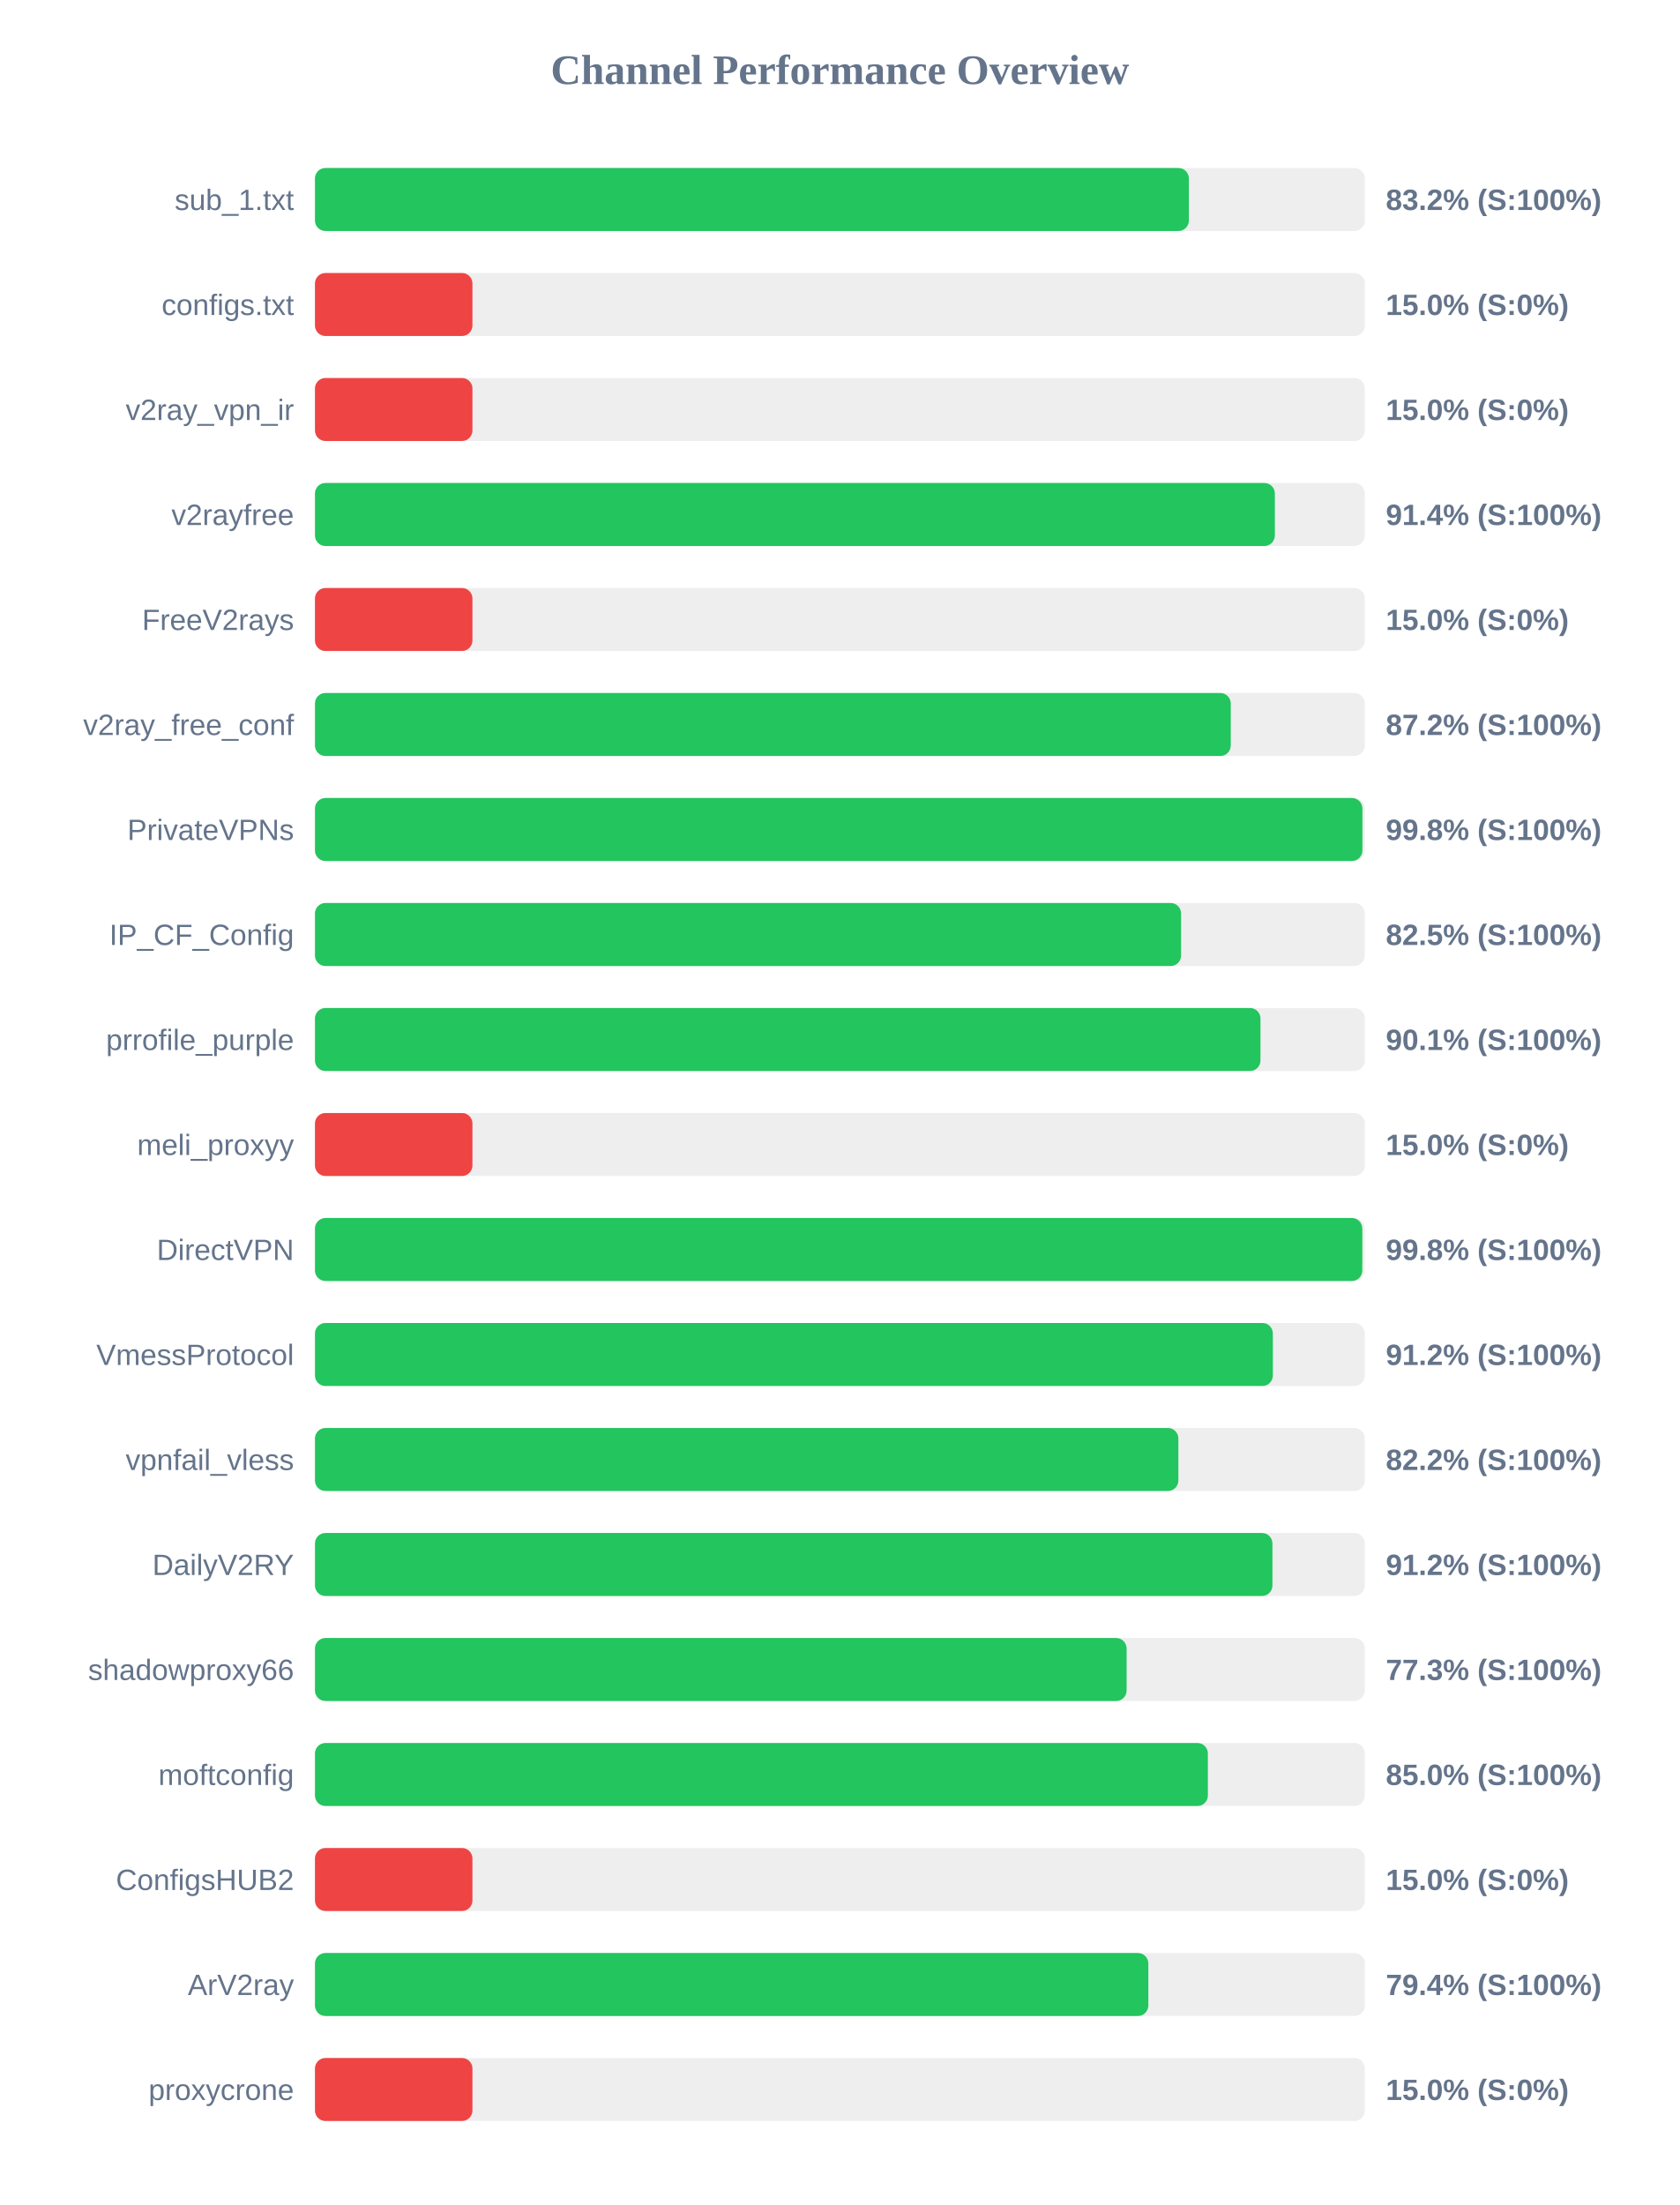
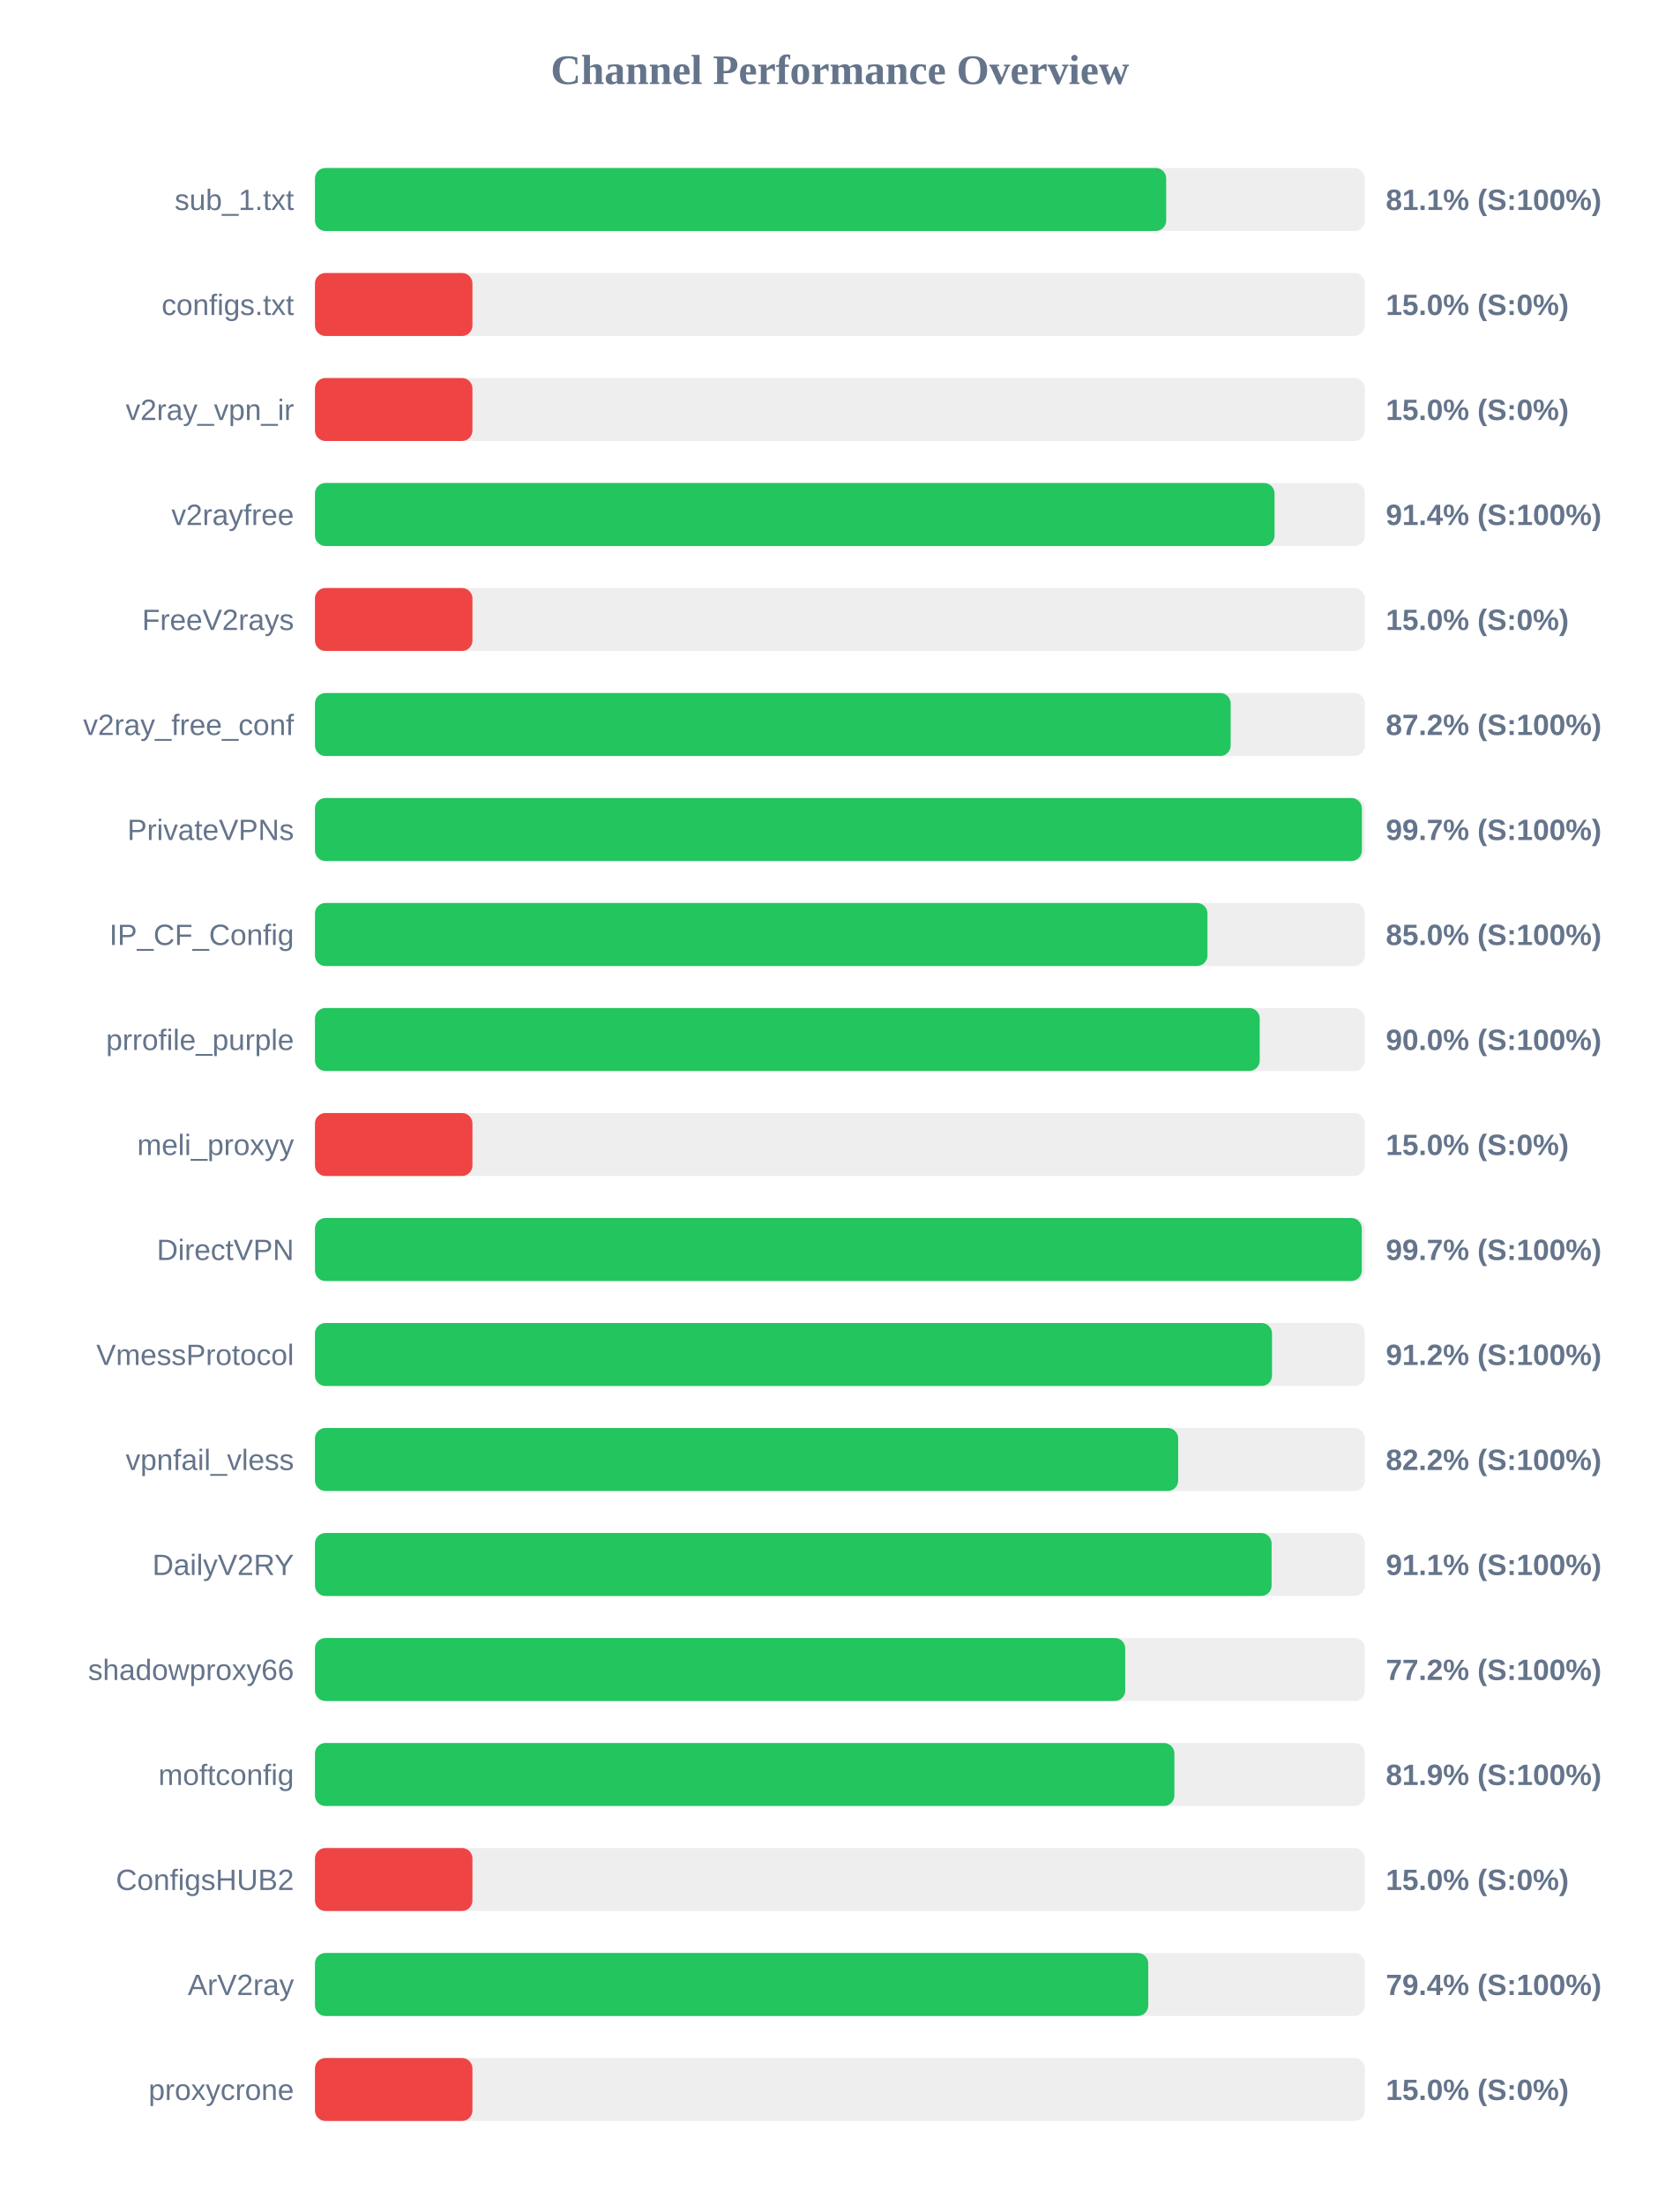
<svg xmlns="http://www.w3.org/2000/svg" width="800" height="1050" version="1.1">
  <style>
        .row { font: 14px Arial; fill: #64748b; }
        .score { font: bold 14px Arial; fill: #64748b; }
    </style>
  <text x="400" y="40" text-anchor="middle" font-size="20px" font-weight="bold" fill="#64748b">Channel Performance Overview</text>
  <rect x="150" y="80" width="500" height="30" fill="#eee" rx="5" />
-   <rect x="150" y="80" width="416.2" height="30" fill="#22c55e" rx="5" />
+   <rect x="150" y="80" width="405.4" height="30" fill="#22c55e" rx="5" />
  <text x="140" y="100" text-anchor="end" class="row">sub_1.txt</text>
-   <text x="660" y="100" text-anchor="start" class="score">83.2% (S:100%)</text>
+   <text x="660" y="100" text-anchor="start" class="score">81.1% (S:100%)</text>
  <rect x="150" y="130" width="500" height="30" fill="#eee" rx="5" />
  <rect x="150" y="130" width="75.0" height="30" fill="#ef4444" rx="5" />
  <text x="140" y="150" text-anchor="end" class="row">configs.txt</text>
  <text x="660" y="150" text-anchor="start" class="score">15.0% (S:0%)</text>
  <rect x="150" y="180" width="500" height="30" fill="#eee" rx="5" />
  <rect x="150" y="180" width="75.0" height="30" fill="#ef4444" rx="5" />
  <text x="140" y="200" text-anchor="end" class="row">v2ray_vpn_ir</text>
  <text x="660" y="200" text-anchor="start" class="score">15.0% (S:0%)</text>
  <rect x="150" y="230" width="500" height="30" fill="#eee" rx="5" />
-   <rect x="150" y="230" width="457.15" height="30" fill="#22c55e" rx="5" />
+   <rect x="150" y="230" width="457.0" height="30" fill="#22c55e" rx="5" />
  <text x="140" y="250" text-anchor="end" class="row">v2rayfree</text>
  <text x="660" y="250" text-anchor="start" class="score">91.4% (S:100%)</text>
  <rect x="150" y="280" width="500" height="30" fill="#eee" rx="5" />
  <rect x="150" y="280" width="75.0" height="30" fill="#ef4444" rx="5" />
  <text x="140" y="300" text-anchor="end" class="row">FreeV2rays</text>
  <text x="660" y="300" text-anchor="start" class="score">15.0% (S:0%)</text>
  <rect x="150" y="330" width="500" height="30" fill="#eee" rx="5" />
-   <rect x="150" y="330" width="436.15" height="30" fill="#22c55e" rx="5" />
+   <rect x="150" y="330" width="436.1" height="30" fill="#22c55e" rx="5" />
  <text x="140" y="350" text-anchor="end" class="row">v2ray_free_conf</text>
  <text x="660" y="350" text-anchor="start" class="score">87.2% (S:100%)</text>
  <rect x="150" y="380" width="500" height="30" fill="#eee" rx="5" />
-   <rect x="150" y="380" width="498.85" height="30" fill="#22c55e" rx="5" />
+   <rect x="150" y="380" width="498.6" height="30" fill="#22c55e" rx="5" />
  <text x="140" y="400" text-anchor="end" class="row">PrivateVPNs</text>
-   <text x="660" y="400" text-anchor="start" class="score">99.8% (S:100%)</text>
+   <text x="660" y="400" text-anchor="start" class="score">99.7% (S:100%)</text>
  <rect x="150" y="430" width="500" height="30" fill="#eee" rx="5" />
-   <rect x="150" y="430" width="412.5" height="30" fill="#22c55e" rx="5" />
+   <rect x="150" y="430" width="425.05" height="30" fill="#22c55e" rx="5" />
  <text x="140" y="450" text-anchor="end" class="row">IP_CF_Config</text>
-   <text x="660" y="450" text-anchor="start" class="score">82.5% (S:100%)</text>
+   <text x="660" y="450" text-anchor="start" class="score">85.0% (S:100%)</text>
  <rect x="150" y="480" width="500" height="30" fill="#eee" rx="5" />
-   <rect x="150" y="480" width="450.3" height="30" fill="#22c55e" rx="5" />
+   <rect x="150" y="480" width="449.95" height="30" fill="#22c55e" rx="5" />
  <text x="140" y="500" text-anchor="end" class="row">prrofile_purple</text>
-   <text x="660" y="500" text-anchor="start" class="score">90.1% (S:100%)</text>
+   <text x="660" y="500" text-anchor="start" class="score">90.0% (S:100%)</text>
  <rect x="150" y="530" width="500" height="30" fill="#eee" rx="5" />
  <rect x="150" y="530" width="75.0" height="30" fill="#ef4444" rx="5" />
  <text x="140" y="550" text-anchor="end" class="row">meli_proxyy</text>
  <text x="660" y="550" text-anchor="start" class="score">15.0% (S:0%)</text>
  <rect x="150" y="580" width="500" height="30" fill="#eee" rx="5" />
-   <rect x="150" y="580" width="498.8" height="30" fill="#22c55e" rx="5" />
+   <rect x="150" y="580" width="498.55" height="30" fill="#22c55e" rx="5" />
  <text x="140" y="600" text-anchor="end" class="row">DirectVPN</text>
-   <text x="660" y="600" text-anchor="start" class="score">99.8% (S:100%)</text>
+   <text x="660" y="600" text-anchor="start" class="score">99.7% (S:100%)</text>
  <rect x="150" y="630" width="500" height="30" fill="#eee" rx="5" />
-   <rect x="150" y="630" width="456.2" height="30" fill="#22c55e" rx="5" />
+   <rect x="150" y="630" width="455.8" height="30" fill="#22c55e" rx="5" />
  <text x="140" y="650" text-anchor="end" class="row">VmessProtocol</text>
  <text x="660" y="650" text-anchor="start" class="score">91.2% (S:100%)</text>
  <rect x="150" y="680" width="500" height="30" fill="#eee" rx="5" />
-   <rect x="150" y="680" width="411.2" height="30" fill="#22c55e" rx="5" />
+   <rect x="150" y="680" width="411.1" height="30" fill="#22c55e" rx="5" />
  <text x="140" y="700" text-anchor="end" class="row">vpnfail_vless</text>
  <text x="660" y="700" text-anchor="start" class="score">82.2% (S:100%)</text>
  <rect x="150" y="730" width="500" height="30" fill="#eee" rx="5" />
-   <rect x="150" y="730" width="456.0" height="30" fill="#22c55e" rx="5" />
+   <rect x="150" y="730" width="455.6" height="30" fill="#22c55e" rx="5" />
  <text x="140" y="750" text-anchor="end" class="row">DailyV2RY</text>
-   <text x="660" y="750" text-anchor="start" class="score">91.2% (S:100%)</text>
+   <text x="660" y="750" text-anchor="start" class="score">91.1% (S:100%)</text>
  <rect x="150" y="780" width="500" height="30" fill="#eee" rx="5" />
-   <rect x="150" y="780" width="386.55" height="30" fill="#22c55e" rx="5" />
+   <rect x="150" y="780" width="385.9" height="30" fill="#22c55e" rx="5" />
  <text x="140" y="800" text-anchor="end" class="row">shadowproxy66</text>
-   <text x="660" y="800" text-anchor="start" class="score">77.3% (S:100%)</text>
+   <text x="660" y="800" text-anchor="start" class="score">77.2% (S:100%)</text>
  <rect x="150" y="830" width="500" height="30" fill="#eee" rx="5" />
-   <rect x="150" y="830" width="425.25" height="30" fill="#22c55e" rx="5" />
+   <rect x="150" y="830" width="409.3" height="30" fill="#22c55e" rx="5" />
  <text x="140" y="850" text-anchor="end" class="row">moftconfig</text>
-   <text x="660" y="850" text-anchor="start" class="score">85.0% (S:100%)</text>
+   <text x="660" y="850" text-anchor="start" class="score">81.9% (S:100%)</text>
  <rect x="150" y="880" width="500" height="30" fill="#eee" rx="5" />
  <rect x="150" y="880" width="75.0" height="30" fill="#ef4444" rx="5" />
  <text x="140" y="900" text-anchor="end" class="row">ConfigsHUB2</text>
  <text x="660" y="900" text-anchor="start" class="score">15.0% (S:0%)</text>
  <rect x="150" y="930" width="500" height="30" fill="#eee" rx="5" />
-   <rect x="150" y="930" width="396.9" height="30" fill="#22c55e" rx="5" />
+   <rect x="150" y="930" width="396.85" height="30" fill="#22c55e" rx="5" />
  <text x="140" y="950" text-anchor="end" class="row">ArV2ray</text>
  <text x="660" y="950" text-anchor="start" class="score">79.4% (S:100%)</text>
  <rect x="150" y="980" width="500" height="30" fill="#eee" rx="5" />
  <rect x="150" y="980" width="75.0" height="30" fill="#ef4444" rx="5" />
  <text x="140" y="1000" text-anchor="end" class="row">proxycrone</text>
  <text x="660" y="1000" text-anchor="start" class="score">15.0% (S:0%)</text>
</svg>
